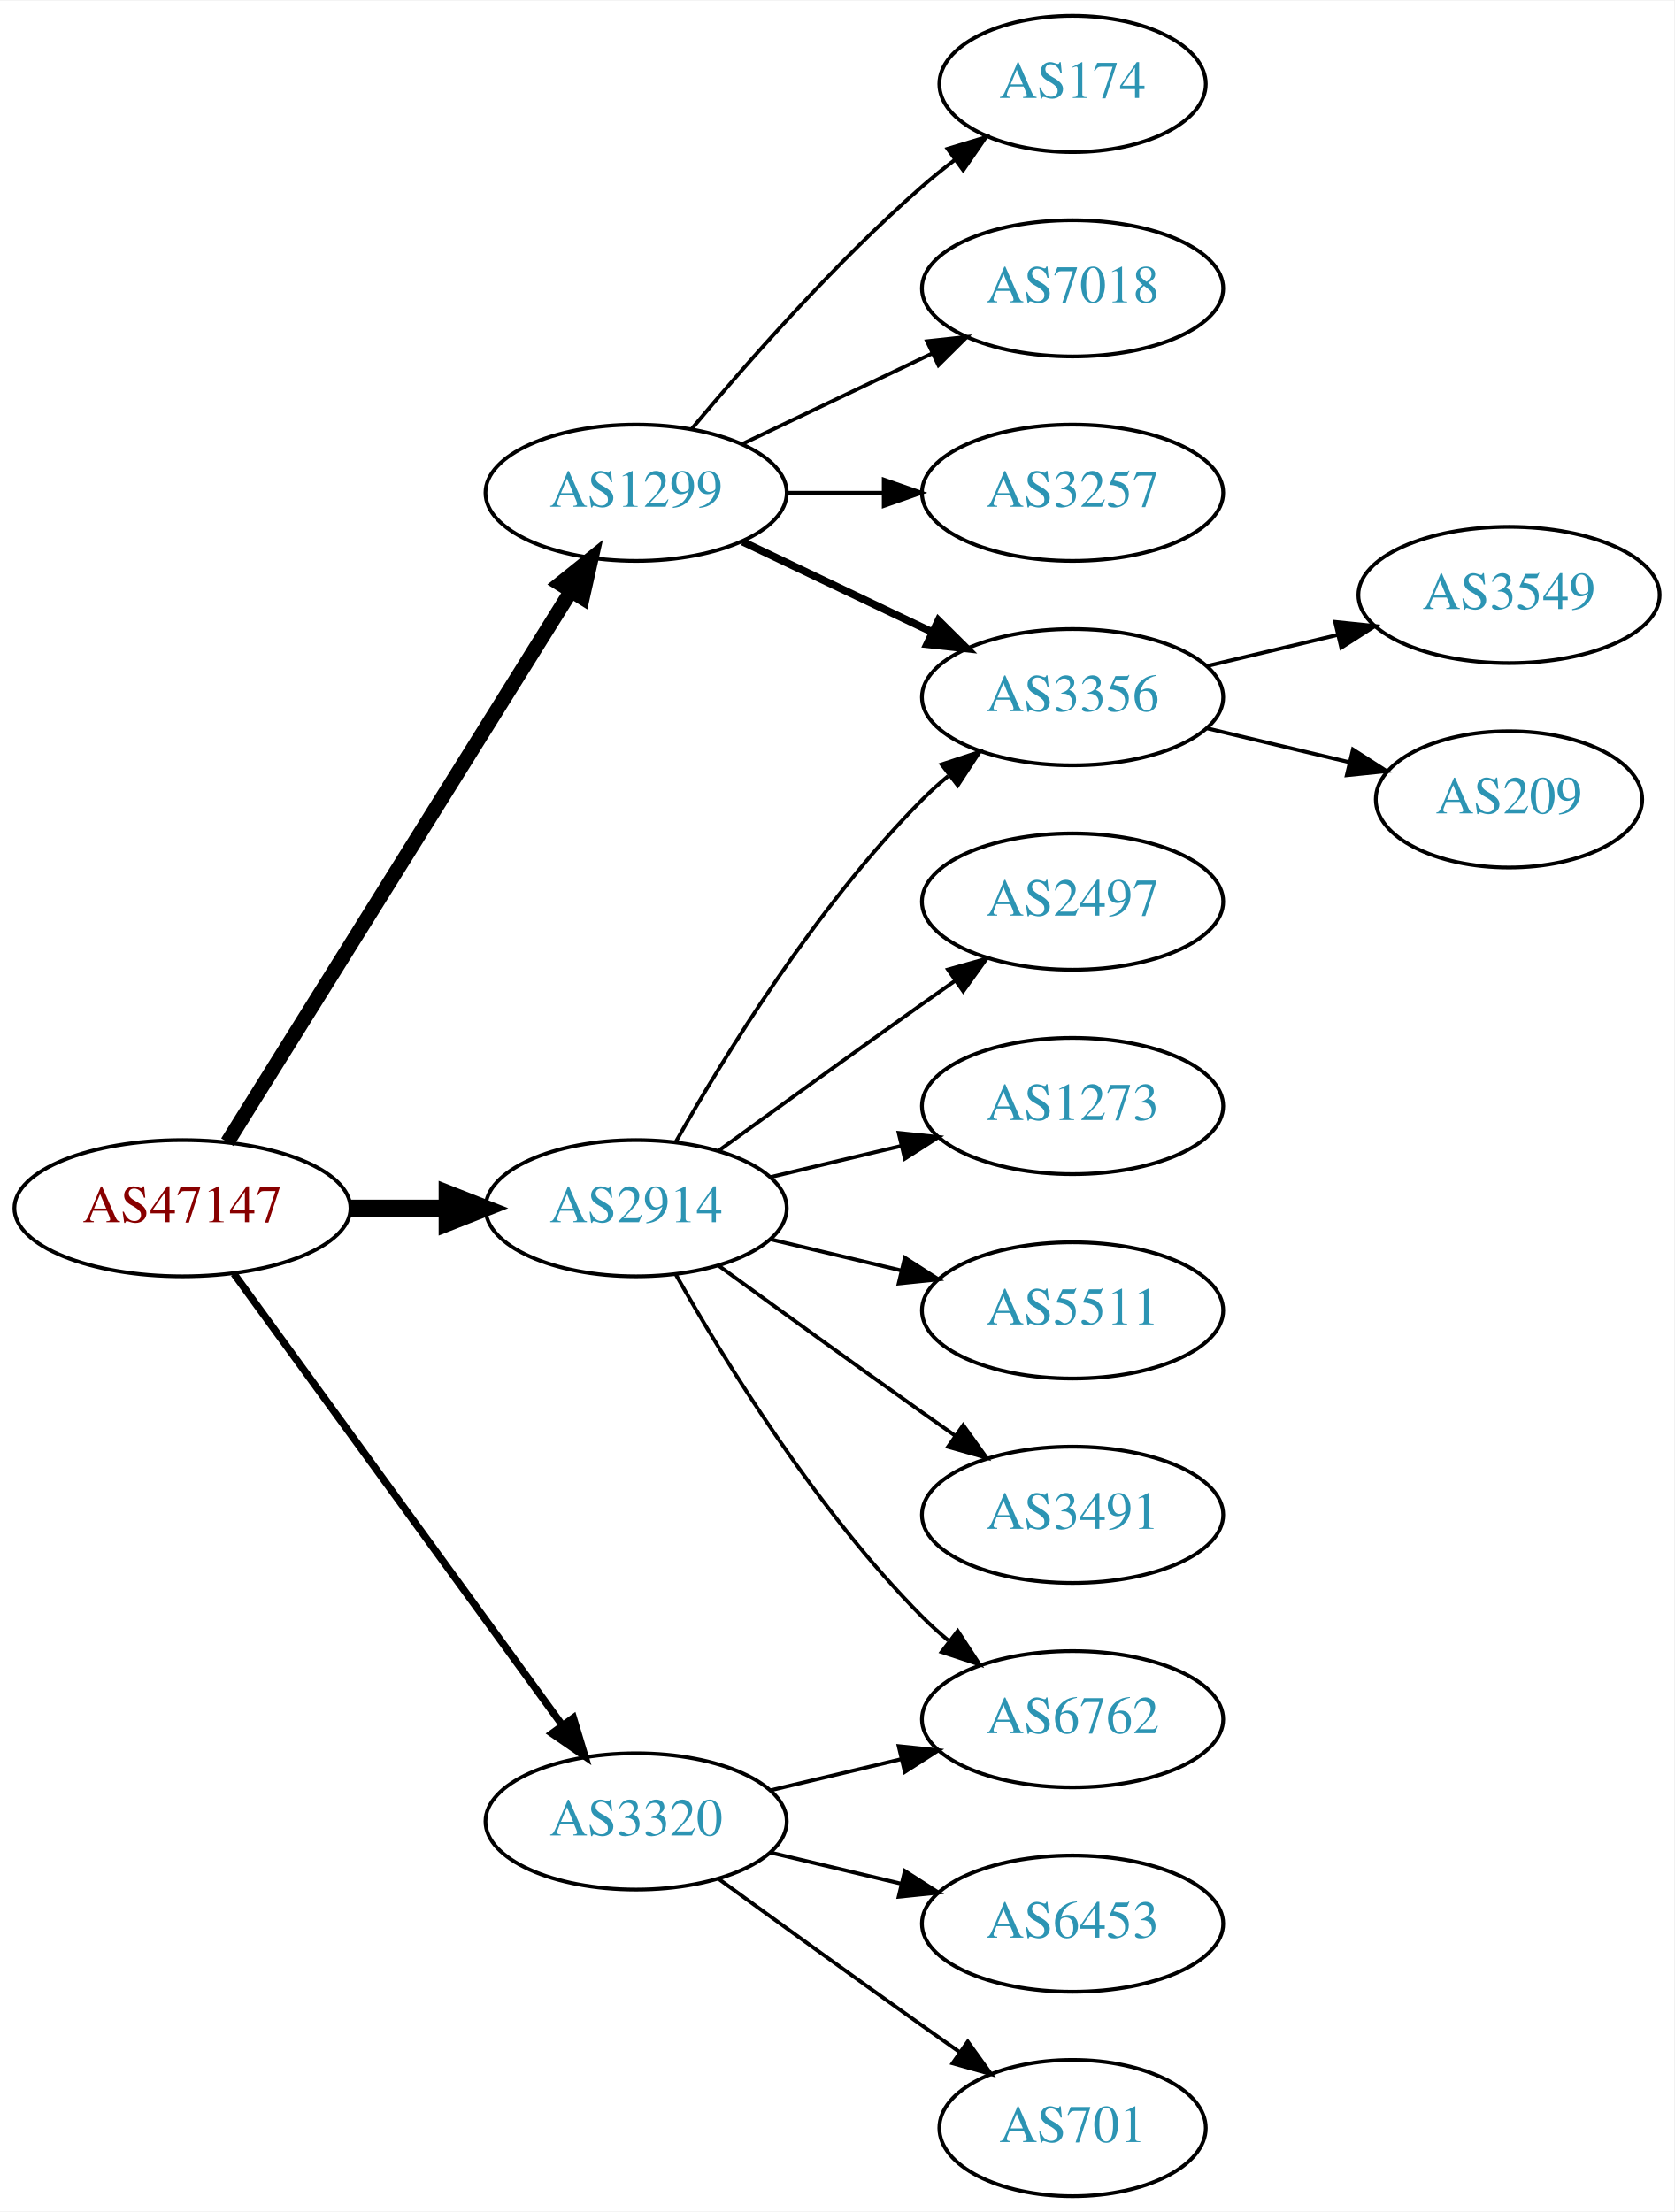
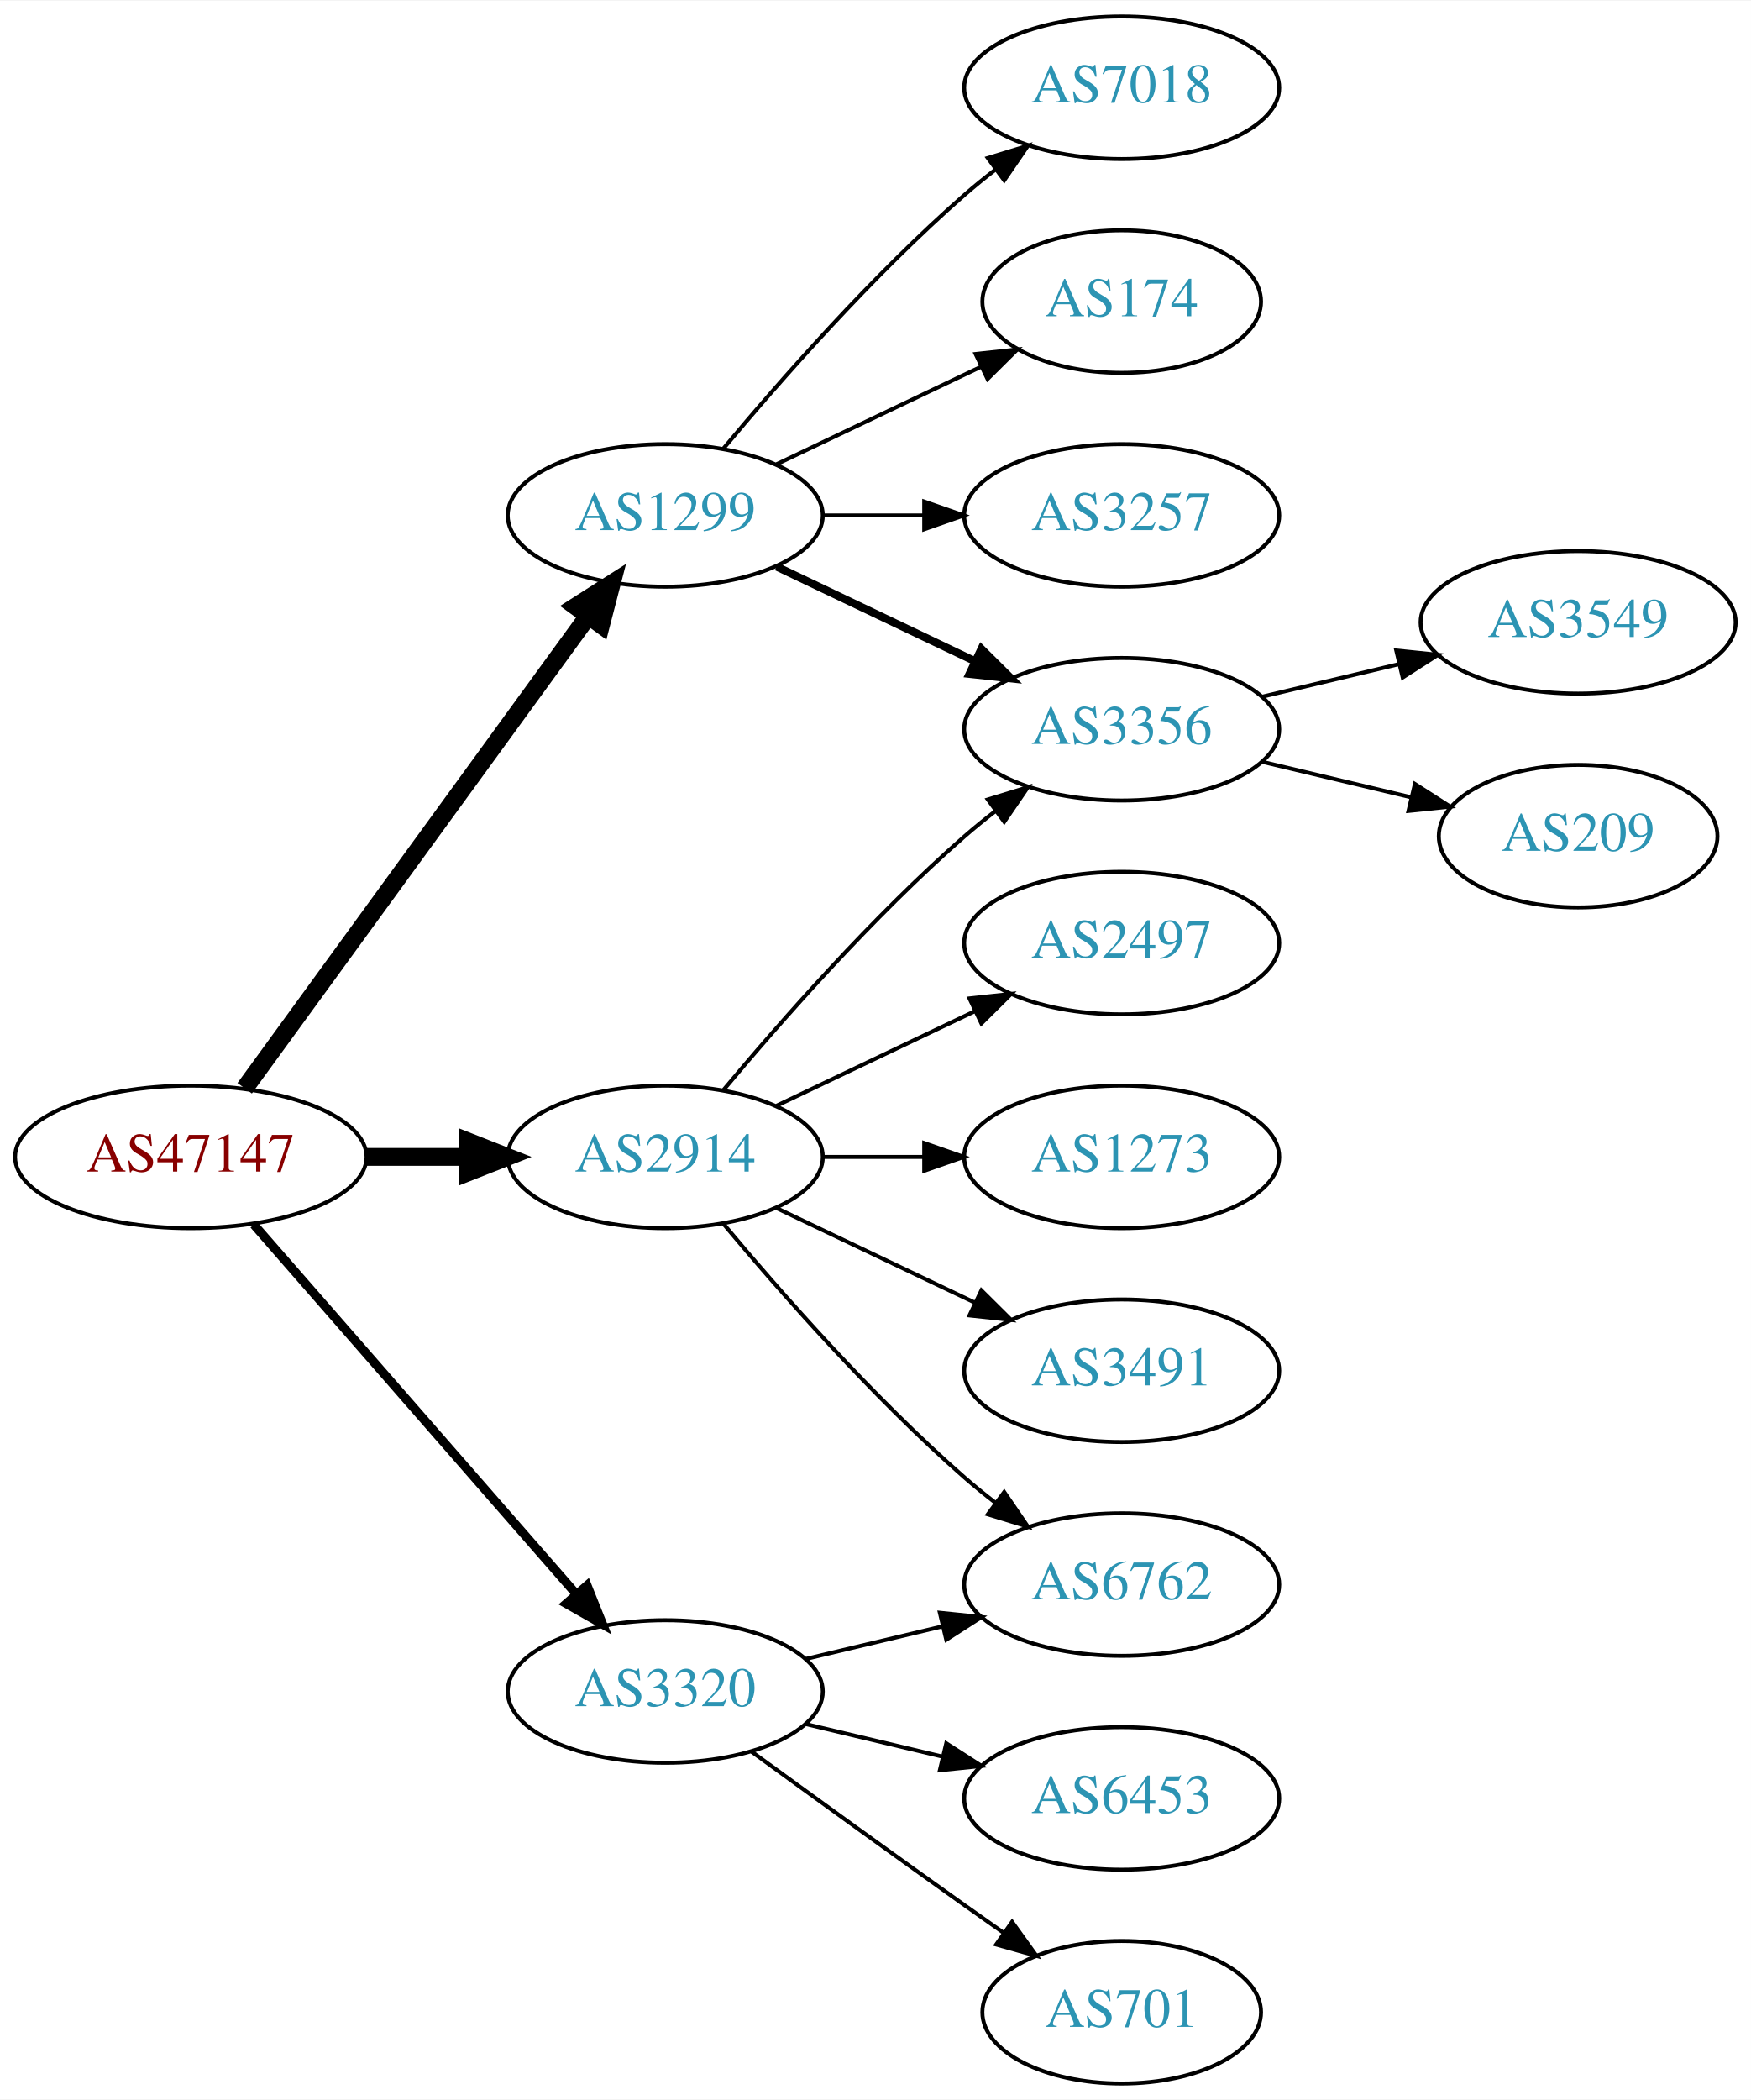
- <svg xmlns="http://www.w3.org/2000/svg" xmlns:xlink="http://www.w3.org/1999/xlink" width="442pt" height="584pt" viewBox="0.00 0.00 442.27 584.00">
-   <g id="graph0" class="graph" transform="scale(1 1) rotate(0) translate(4 580)">
-     <polygon fill="white" stroke="none" points="-4,4 -4,-580 438.271,-580 438.271,4 -4,4" />
+ <svg xmlns="http://www.w3.org/2000/svg" xmlns:xlink="http://www.w3.org/1999/xlink" width="442pt" height="530pt" viewBox="0.00 0.00 442.27 530.00">
+   <g id="graph0" class="graph" transform="scale(1 1) rotate(0) translate(4 526)">
+     <polygon fill="white" stroke="none" points="-4,4 -4,-526 438.271,-526 438.271,4 -4,4" />
    <g id="node1" class="node">
      <g id="a_node1">
        <a xlink:href="/asn/47147" xlink:title="AS47147 ~ ANEXIA Internetdienstleistungs GmbH [AT]">
-           <ellipse fill="#ffffff" stroke="black" cx="44.196" cy="-261" rx="44.393" ry="18" />
-           <text text-anchor="middle" x="44.196" y="-257.3" font-family="Times,serif" font-size="14.00" fill="#880000">AS47147</text>
+           <ellipse fill="#ffffff" stroke="black" cx="44.196" cy="-234" rx="44.393" ry="18" />
+           <text text-anchor="middle" x="44.196" y="-230.3" font-family="Times,serif" font-size="14.00" fill="#880000">AS47147</text>
        </a>
      </g>
    </g>
    <g id="node2" class="node">
      <g id="a_node2">
        <a xlink:href="/asn/1299" xlink:title="AS1299 ~ Telia Carrier [EU]">
-           <ellipse fill="#ffffff" stroke="black" cx="164.039" cy="-450" rx="39.794" ry="18" />
-           <text text-anchor="middle" x="164.039" y="-446.3" font-family="Times,serif" font-size="14.00" fill="#2c94b3">AS1299</text>
+           <ellipse fill="#ffffff" stroke="black" cx="164.039" cy="-396" rx="39.794" ry="18" />
+           <text text-anchor="middle" x="164.039" y="-392.3" font-family="Times,serif" font-size="14.00" fill="#2c94b3">AS1299</text>
        </a>
      </g>
    </g>
    <g id="edge1" class="edge">
-       <path fill="none" stroke="black" stroke-width="3.857" d="M56.071,-278.442C76.855,-311.775 122.315,-384.686 146.744,-423.866" />
-       <polygon fill="black" stroke="black" stroke-width="3.857" points="143.929,-425.966 152.19,-432.6 149.869,-422.263 143.929,-425.966" />
+       <path fill="none" stroke="black" stroke-width="4.5" d="M57.807,-251.337C78.628,-279.96 120.29,-337.233 144.479,-370.486" />
+       <polygon fill="black" stroke="black" stroke-width="4.5" points="141.451,-373.017 150.518,-378.788 147.82,-368.385 141.451,-373.017" />
    </g>
    <g id="node3" class="node">
      <g id="a_node3">
        <a xlink:href="/asn/2914" xlink:title="AS2914 ~ NTT America, Inc. [US]">
-           <ellipse fill="#ffffff" stroke="black" cx="164.039" cy="-261" rx="39.794" ry="18" />
-           <text text-anchor="middle" x="164.039" y="-257.3" font-family="Times,serif" font-size="14.00" fill="#2c94b3">AS2914</text>
+           <ellipse fill="#ffffff" stroke="black" cx="164.039" cy="-234" rx="39.794" ry="18" />
+           <text text-anchor="middle" x="164.039" y="-230.3" font-family="Times,serif" font-size="14.00" fill="#2c94b3">AS2914</text>
        </a>
      </g>
    </g>
    <g id="edge2" class="edge">
-       <path fill="none" stroke="black" stroke-width="4.5" d="M88.407,-261C96.72,-261 105.482,-261 113.965,-261" />
-       <polygon fill="black" stroke="black" stroke-width="4.5" points="114.123,-264.938 124.123,-261 114.123,-257.063 114.123,-264.938" />
+       <path fill="none" stroke="black" stroke-width="4.5" d="M88.407,-234C96.72,-234 105.482,-234 113.965,-234" />
+       <polygon fill="black" stroke="black" stroke-width="4.5" points="114.123,-237.938 124.123,-234 114.123,-230.063 114.123,-237.938" />
    </g>
    <g id="node4" class="node">
      <g id="a_node4">
        <a xlink:href="/asn/3320" xlink:title="AS3320 ~ DTAG [DE]">
          <ellipse fill="#ffffff" stroke="black" cx="164.039" cy="-99" rx="39.794" ry="18" />
          <text text-anchor="middle" x="164.039" y="-95.3" font-family="Times,serif" font-size="14.00" fill="#2c94b3">AS3320</text>
        </a>
      </g>
    </g>
    <g id="edge3" class="edge">
-       <path fill="none" stroke="black" stroke-width="1.929" d="M57.807,-243.663C78.628,-215.04 120.29,-157.767 144.479,-124.514" />
-       <polygon fill="black" stroke="black" stroke-width="1.929" points="147.466,-126.358 150.518,-116.212 141.805,-122.24 147.466,-126.358" />
+       <path fill="none" stroke="black" stroke-width="2.25" d="M60.121,-216.902C80.663,-193.369 117.782,-150.845 141.379,-123.813" />
+       <polygon fill="black" stroke="black" stroke-width="2.25" points="144.296,-125.794 148.235,-115.959 139.022,-121.191 144.296,-125.794" />
    </g>
    <g id="node5" class="node">
      <g id="a_node5">
-         <a xlink:href="/asn/174" xlink:title="AS174 ~ Cogent Communications [US]">
-           <ellipse fill="#ffffff" stroke="black" cx="279.332" cy="-558" rx="35.194" ry="18" />
-           <text text-anchor="middle" x="279.332" y="-554.3" font-family="Times,serif" font-size="14.00" fill="#2c94b3">AS174</text>
-         </a>
-       </g>
-     </g>
-     <g id="edge4" class="edge">
-       <path fill="none" stroke="black" d="M178.669,-466.817C192.951,-483.929 216.498,-510.745 239.685,-531 242.355,-533.332 245.228,-535.648 248.158,-537.886" />
-       <polygon fill="black" stroke="black" points="246.309,-540.87 256.449,-543.939 250.436,-535.216 246.309,-540.87" />
-     </g>
-     <g id="node6" class="node">
-       <g id="a_node6">
        <a xlink:href="/asn/7018" xlink:title="AS7018 ~ AT&amp;T Services, Inc. [US]">
          <ellipse fill="#ffffff" stroke="black" cx="279.332" cy="-504" rx="39.794" ry="18" />
          <text text-anchor="middle" x="279.332" y="-500.3" font-family="Times,serif" font-size="14.00" fill="#2c94b3">AS7018</text>
        </a>
      </g>
    </g>
+     <g id="edge4" class="edge">
+       <path fill="none" stroke="black" d="M178.669,-412.817C192.951,-429.929 216.498,-456.745 239.685,-477 242.151,-479.154 244.789,-481.294 247.487,-483.372" />
+       <polygon fill="black" stroke="black" points="245.512,-486.264 255.641,-489.37 249.66,-480.625 245.512,-486.264" />
+     </g>
+     <g id="node6" class="node">
+       <g id="a_node6">
+         <a xlink:href="/asn/174" xlink:title="AS174 ~ Cogent Communications [US]">
+           <ellipse fill="#ffffff" stroke="black" cx="279.332" cy="-450" rx="35.194" ry="18" />
+           <text text-anchor="middle" x="279.332" y="-446.3" font-family="Times,serif" font-size="14.00" fill="#2c94b3">AS174</text>
+         </a>
+       </g>
+     </g>
    <g id="edge5" class="edge">
-       <path fill="none" stroke="black" d="M192.175,-462.934C207.169,-470.081 225.99,-479.052 242.213,-486.785" />
-       <polygon fill="black" stroke="black" points="240.884,-490.028 251.417,-491.171 243.895,-483.709 240.884,-490.028" />
+       <path fill="none" stroke="black" d="M192.175,-408.934C207.607,-416.29 227.092,-425.577 243.628,-433.459" />
+       <polygon fill="black" stroke="black" points="242.436,-436.768 252.969,-437.911 245.448,-430.449 242.436,-436.768" />
    </g>
    <g id="node7" class="node">
      <g id="a_node7">
        <a xlink:href="/asn/3356" xlink:title="AS3356 ~ Level 3 Parent, LLC [US]">
-           <ellipse fill="#ffffff" stroke="black" cx="279.332" cy="-396" rx="39.794" ry="18" />
-           <text text-anchor="middle" x="279.332" y="-392.3" font-family="Times,serif" font-size="14.00" fill="#2c94b3">AS3356</text>
+           <ellipse fill="#ffffff" stroke="black" cx="279.332" cy="-342" rx="39.794" ry="18" />
+           <text text-anchor="middle" x="279.332" y="-338.3" font-family="Times,serif" font-size="14.00" fill="#2c94b3">AS3356</text>
        </a>
      </g>
    </g>
    <g id="edge6" class="edge">
-       <path fill="none" stroke="black" stroke-width="2" d="M192.175,-437.066C207.169,-429.919 225.99,-420.948 242.213,-413.215" />
-       <polygon fill="black" stroke="black" stroke-width="2" points="243.895,-416.291 251.417,-408.829 240.884,-409.972 243.895,-416.291" />
+       <path fill="none" stroke="black" stroke-width="2" d="M192.175,-383.066C207.169,-375.919 225.99,-366.948 242.213,-359.215" />
+       <polygon fill="black" stroke="black" stroke-width="2" points="243.895,-362.291 251.417,-354.829 240.884,-355.972 243.895,-362.291" />
    </g>
    <g id="node8" class="node">
      <g id="a_node8">
        <a xlink:href="/asn/3257" xlink:title="AS3257 ~ GTT [DE]">
-           <ellipse fill="#ffffff" stroke="black" cx="279.332" cy="-450" rx="39.794" ry="18" />
-           <text text-anchor="middle" x="279.332" y="-446.3" font-family="Times,serif" font-size="14.00" fill="#2c94b3">AS3257</text>
+           <ellipse fill="#ffffff" stroke="black" cx="279.332" cy="-396" rx="39.794" ry="18" />
+           <text text-anchor="middle" x="279.332" y="-392.3" font-family="Times,serif" font-size="14.00" fill="#2c94b3">AS3257</text>
        </a>
      </g>
    </g>
    <g id="edge7" class="edge">
-       <path fill="none" stroke="black" d="M203.711,-450C211.914,-450 220.678,-450 229.21,-450" />
-       <polygon fill="black" stroke="black" points="229.449,-453.5 239.449,-450 229.449,-446.5 229.449,-453.5" />
-     </g>
-     <g id="edge13" class="edge">
-       <path fill="none" stroke="black" d="M174.498,-278.49C187.28,-301.096 211.712,-340.886 239.685,-369 241.796,-371.121 244.092,-373.188 246.477,-375.171" />
-       <polygon fill="black" stroke="black" points="244.73,-378.242 254.793,-381.556 248.993,-372.69 244.73,-378.242" />
+       <path fill="none" stroke="black" d="M203.711,-396C211.914,-396 220.678,-396 229.21,-396" />
+       <polygon fill="black" stroke="black" points="229.449,-399.5 239.449,-396 229.449,-392.5 229.449,-399.5" />
+     </g>
+     <g id="edge14" class="edge">
+       <path fill="none" stroke="black" d="M178.669,-250.817C192.951,-267.929 216.498,-294.745 239.685,-315 242.151,-317.154 244.789,-319.294 247.487,-321.372" />
+       <polygon fill="black" stroke="black" points="245.512,-324.264 255.641,-327.37 249.66,-318.625 245.512,-324.264" />
    </g>
    <g id="node11" class="node">
      <g id="a_node11">
        <a xlink:href="/asn/2497" xlink:title="AS2497 ~ Internet Initiative Japan Inc. [JP]">
-           <ellipse fill="#ffffff" stroke="black" cx="279.332" cy="-342" rx="39.794" ry="18" />
-           <text text-anchor="middle" x="279.332" y="-338.3" font-family="Times,serif" font-size="14.00" fill="#2c94b3">AS2497</text>
+           <ellipse fill="#ffffff" stroke="black" cx="279.332" cy="-288" rx="39.794" ry="18" />
+           <text text-anchor="middle" x="279.332" y="-284.3" font-family="Times,serif" font-size="14.00" fill="#2c94b3">AS2497</text>
        </a>
      </g>
    </g>
    <g id="edge10" class="edge">
-       <path fill="none" stroke="black" d="M185.887,-276.222C200.821,-287.091 221.435,-302.025 239.685,-315 242.506,-317.005 245.449,-319.085 248.397,-321.159" />
-       <polygon fill="black" stroke="black" points="246.424,-324.05 256.621,-326.926 250.443,-318.319 246.424,-324.05" />
+       <path fill="none" stroke="black" d="M192.175,-246.934C207.169,-254.081 225.99,-263.052 242.213,-270.785" />
+       <polygon fill="black" stroke="black" points="240.884,-274.028 251.417,-275.171 243.895,-267.709 240.884,-274.028" />
    </g>
    <g id="node12" class="node">
      <g id="a_node12">
        <a xlink:href="/asn/1273" xlink:title="AS1273 ~ Vodafone Group PLC [EU]">
-           <ellipse fill="#ffffff" stroke="black" cx="279.332" cy="-288" rx="39.794" ry="18" />
-           <text text-anchor="middle" x="279.332" y="-284.3" font-family="Times,serif" font-size="14.00" fill="#2c94b3">AS1273</text>
+           <ellipse fill="#ffffff" stroke="black" cx="279.332" cy="-234" rx="39.794" ry="18" />
+           <text text-anchor="middle" x="279.332" y="-230.3" font-family="Times,serif" font-size="14.00" fill="#2c94b3">AS1273</text>
        </a>
      </g>
    </g>
    <g id="edge11" class="edge">
-       <path fill="none" stroke="black" d="M199.646,-269.248C210.517,-271.838 222.671,-274.735 234.114,-277.462" />
-       <polygon fill="black" stroke="black" points="233.397,-280.889 243.936,-279.803 235.02,-274.08 233.397,-280.889" />
+       <path fill="none" stroke="black" d="M203.711,-234C211.914,-234 220.678,-234 229.21,-234" />
+       <polygon fill="black" stroke="black" points="229.449,-237.5 239.449,-234 229.449,-230.5 229.449,-237.5" />
    </g>
    <g id="node13" class="node">
      <g id="a_node13">
-         <a xlink:href="/asn/5511" xlink:title="AS5511 ~ Orange S.A. [FR]">
-           <ellipse fill="#ffffff" stroke="black" cx="279.332" cy="-234" rx="39.794" ry="18" />
-           <text text-anchor="middle" x="279.332" y="-230.3" font-family="Times,serif" font-size="14.00" fill="#2c94b3">AS5511</text>
-         </a>
-       </g>
-     </g>
-     <g id="edge12" class="edge">
-       <path fill="none" stroke="black" d="M199.646,-252.752C210.517,-250.162 222.671,-247.265 234.114,-244.538" />
-       <polygon fill="black" stroke="black" points="235.02,-247.92 243.936,-242.197 233.397,-241.111 235.02,-247.92" />
-     </g>
-     <g id="node14" class="node">
-       <g id="a_node14">
        <a xlink:href="/asn/3491" xlink:title="AS3491 ~ PCCW Global, Inc. [US]">
          <ellipse fill="#ffffff" stroke="black" cx="279.332" cy="-180" rx="39.794" ry="18" />
          <text text-anchor="middle" x="279.332" y="-176.3" font-family="Times,serif" font-size="14.00" fill="#2c94b3">AS3491</text>
        </a>
      </g>
    </g>
-     <g id="edge14" class="edge">
-       <path fill="none" stroke="black" d="M185.887,-245.778C200.821,-234.909 221.435,-219.975 239.685,-207 242.506,-204.995 245.449,-202.915 248.397,-200.841" />
-       <polygon fill="black" stroke="black" points="250.443,-203.681 256.621,-195.074 246.424,-197.95 250.443,-203.681" />
-     </g>
-     <g id="node15" class="node">
-       <g id="a_node15">
+     <g id="edge12" class="edge">
+       <path fill="none" stroke="black" d="M192.175,-221.066C207.169,-213.919 225.99,-204.948 242.213,-197.215" />
+       <polygon fill="black" stroke="black" points="243.895,-200.291 251.417,-192.829 240.884,-193.972 243.895,-200.291" />
+     </g>
+     <g id="node14" class="node">
+       <g id="a_node14">
        <a xlink:href="/asn/6762" xlink:title="AS6762 ~ TELECOM ITALIA SPARKLE S.p.A. [IT]">
          <ellipse fill="#ffffff" stroke="black" cx="279.332" cy="-126" rx="39.794" ry="18" />
          <text text-anchor="middle" x="279.332" y="-122.3" font-family="Times,serif" font-size="14.00" fill="#2c94b3">AS6762</text>
        </a>
      </g>
    </g>
+     <g id="edge13" class="edge">
+       <path fill="none" stroke="black" d="M178.669,-217.183C192.951,-200.071 216.498,-173.255 239.685,-153 242.151,-150.846 244.789,-148.706 247.487,-146.628" />
+       <polygon fill="black" stroke="black" points="249.66,-149.375 255.641,-140.63 245.512,-143.736 249.66,-149.375" />
+     </g>
    <g id="edge15" class="edge">
-       <path fill="none" stroke="black" d="M174.498,-243.51C187.28,-220.904 211.712,-181.114 239.685,-153 241.796,-150.879 244.092,-148.812 246.477,-146.829" />
-       <polygon fill="black" stroke="black" points="248.993,-149.31 254.793,-140.444 244.73,-143.758 248.993,-149.31" />
-     </g>
-     <g id="edge16" class="edge">
      <path fill="none" stroke="black" d="M199.646,-107.248C210.517,-109.838 222.671,-112.735 234.114,-115.462" />
      <polygon fill="black" stroke="black" points="233.397,-118.889 243.936,-117.803 235.02,-112.08 233.397,-118.889" />
    </g>
-     <g id="node16" class="node">
-       <g id="a_node16">
+     <g id="node15" class="node">
+       <g id="a_node15">
        <a xlink:href="/asn/6453" xlink:title="AS6453 ~ TATA COMMUNICATIONS (AMERICA) INC [US]">
          <ellipse fill="#ffffff" stroke="black" cx="279.332" cy="-72" rx="39.794" ry="18" />
          <text text-anchor="middle" x="279.332" y="-68.3" font-family="Times,serif" font-size="14.00" fill="#2c94b3">AS6453</text>
        </a>
      </g>
    </g>
-     <g id="edge17" class="edge">
+     <g id="edge16" class="edge">
      <path fill="none" stroke="black" d="M199.646,-90.752C210.517,-88.162 222.671,-85.265 234.114,-82.538" />
      <polygon fill="black" stroke="black" points="235.02,-85.92 243.936,-80.197 233.397,-79.111 235.02,-85.92" />
    </g>
-     <g id="node17" class="node">
-       <g id="a_node17">
+     <g id="node16" class="node">
+       <g id="a_node16">
        <a xlink:href="/asn/701" xlink:title="AS701 ~ UUNET [US]">
          <ellipse fill="#ffffff" stroke="black" cx="279.332" cy="-18" rx="35.194" ry="18" />
          <text text-anchor="middle" x="279.332" y="-14.3" font-family="Times,serif" font-size="14.00" fill="#2c94b3">AS701</text>
        </a>
      </g>
    </g>
-     <g id="edge18" class="edge">
+     <g id="edge17" class="edge">
      <path fill="none" stroke="black" d="M185.887,-83.778C200.821,-72.909 221.435,-57.975 239.685,-45 242.895,-42.718 246.264,-40.339 249.619,-37.982" />
      <polygon fill="black" stroke="black" points="251.647,-40.834 257.83,-32.23 247.631,-35.101 251.647,-40.834" />
    </g>
    <g id="node9" class="node">
      <g id="a_node9">
        <a xlink:href="/asn/3549" xlink:title="AS3549 ~ Level 3 Parent, LLC [US]">
-           <ellipse fill="#ffffff" stroke="black" cx="394.625" cy="-423" rx="39.794" ry="18" />
-           <text text-anchor="middle" x="394.625" y="-419.3" font-family="Times,serif" font-size="14.00" fill="#2c94b3">AS3549</text>
+           <ellipse fill="#ffffff" stroke="black" cx="394.625" cy="-369" rx="39.794" ry="18" />
+           <text text-anchor="middle" x="394.625" y="-365.3" font-family="Times,serif" font-size="14.00" fill="#2c94b3">AS3549</text>
        </a>
      </g>
    </g>
    <g id="edge8" class="edge">
-       <path fill="none" stroke="black" d="M314.939,-404.248C325.81,-406.838 337.964,-409.735 349.407,-412.462" />
-       <polygon fill="black" stroke="black" points="348.69,-415.889 359.229,-414.803 350.313,-409.08 348.69,-415.889" />
+       <path fill="none" stroke="black" d="M314.939,-350.248C325.81,-352.838 337.964,-355.735 349.407,-358.462" />
+       <polygon fill="black" stroke="black" points="348.69,-361.889 359.229,-360.803 350.313,-355.08 348.69,-361.889" />
    </g>
    <g id="node10" class="node">
      <g id="a_node10">
        <a xlink:href="/asn/209" xlink:title="AS209 ~ CenturyLink Communications, LLC [US]">
-           <ellipse fill="#ffffff" stroke="black" cx="394.625" cy="-369" rx="35.194" ry="18" />
-           <text text-anchor="middle" x="394.625" y="-365.3" font-family="Times,serif" font-size="14.00" fill="#2c94b3">AS209</text>
+           <ellipse fill="#ffffff" stroke="black" cx="394.625" cy="-315" rx="35.194" ry="18" />
+           <text text-anchor="middle" x="394.625" y="-311.3" font-family="Times,serif" font-size="14.00" fill="#2c94b3">AS209</text>
        </a>
      </g>
    </g>
    <g id="edge9" class="edge">
-       <path fill="none" stroke="black" d="M314.939,-387.752C326.733,-384.942 340.038,-381.771 352.306,-378.847" />
-       <polygon fill="black" stroke="black" points="353.394,-382.186 362.311,-376.463 351.772,-375.376 353.394,-382.186" />
+       <path fill="none" stroke="black" d="M314.939,-333.752C326.733,-330.942 340.038,-327.771 352.306,-324.847" />
+       <polygon fill="black" stroke="black" points="353.394,-328.186 362.311,-322.463 351.772,-321.376 353.394,-328.186" />
    </g>
  </g>
</svg>
